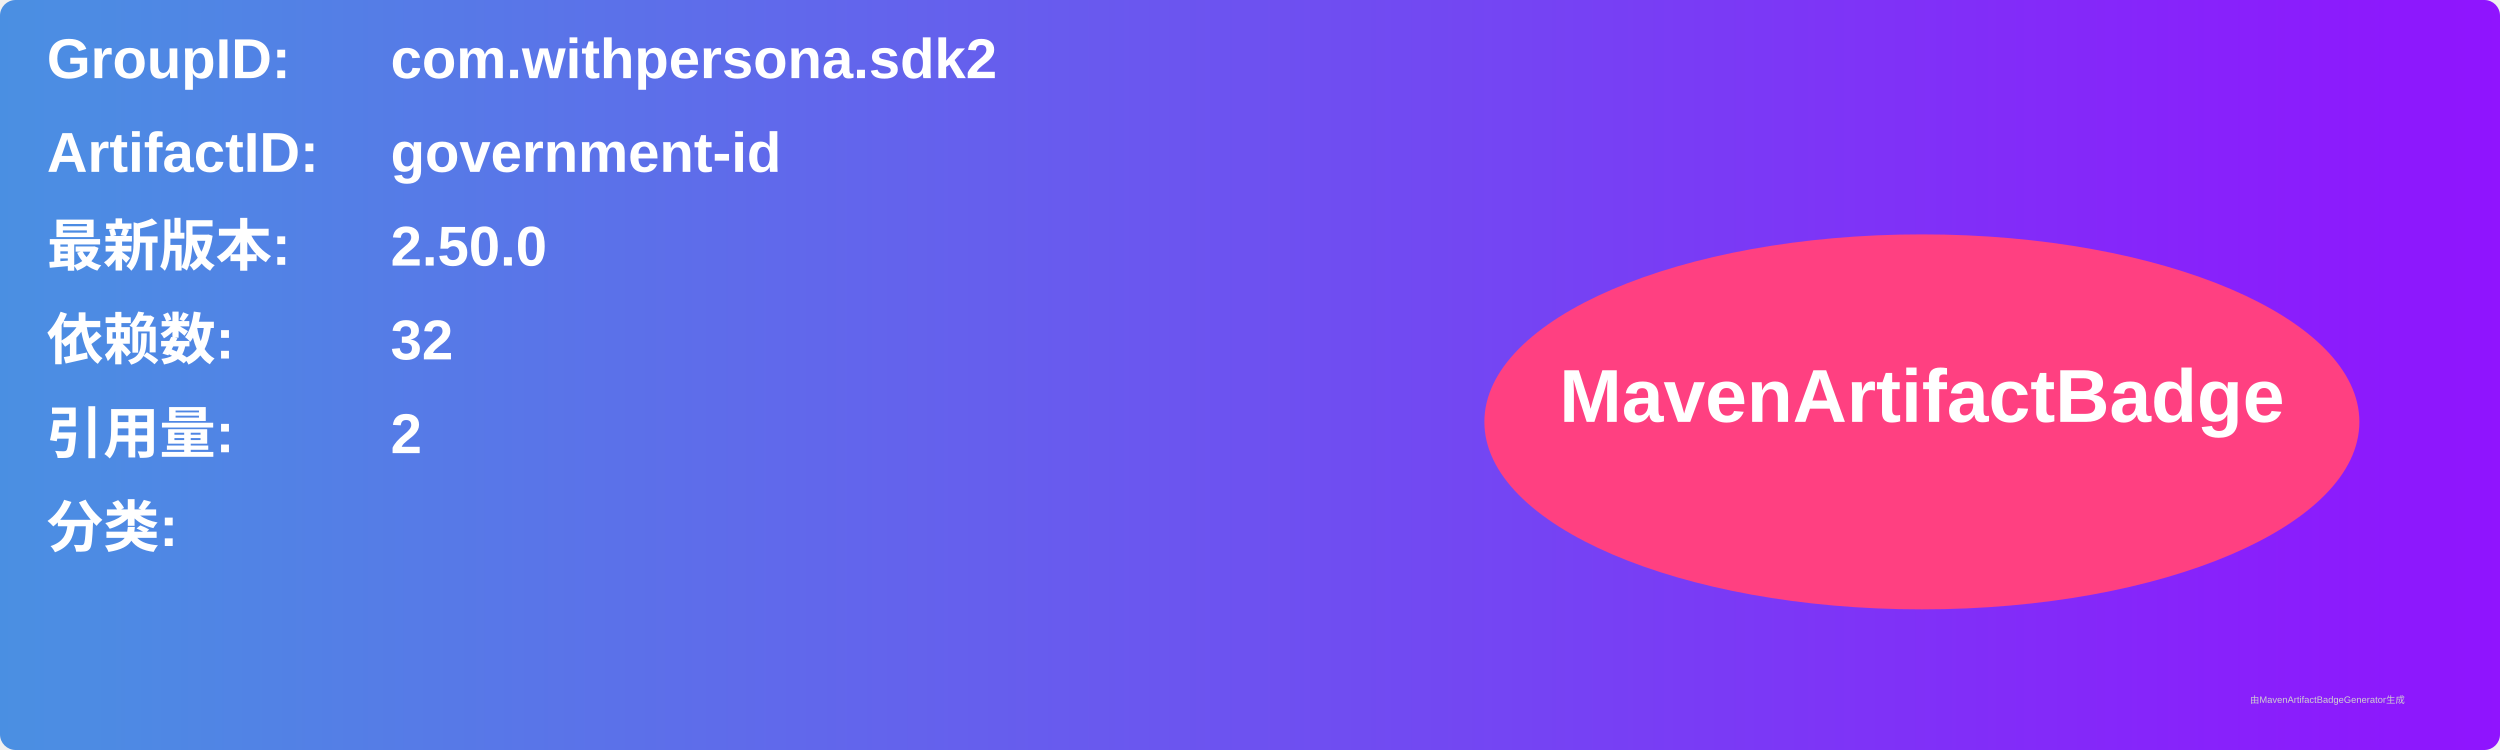
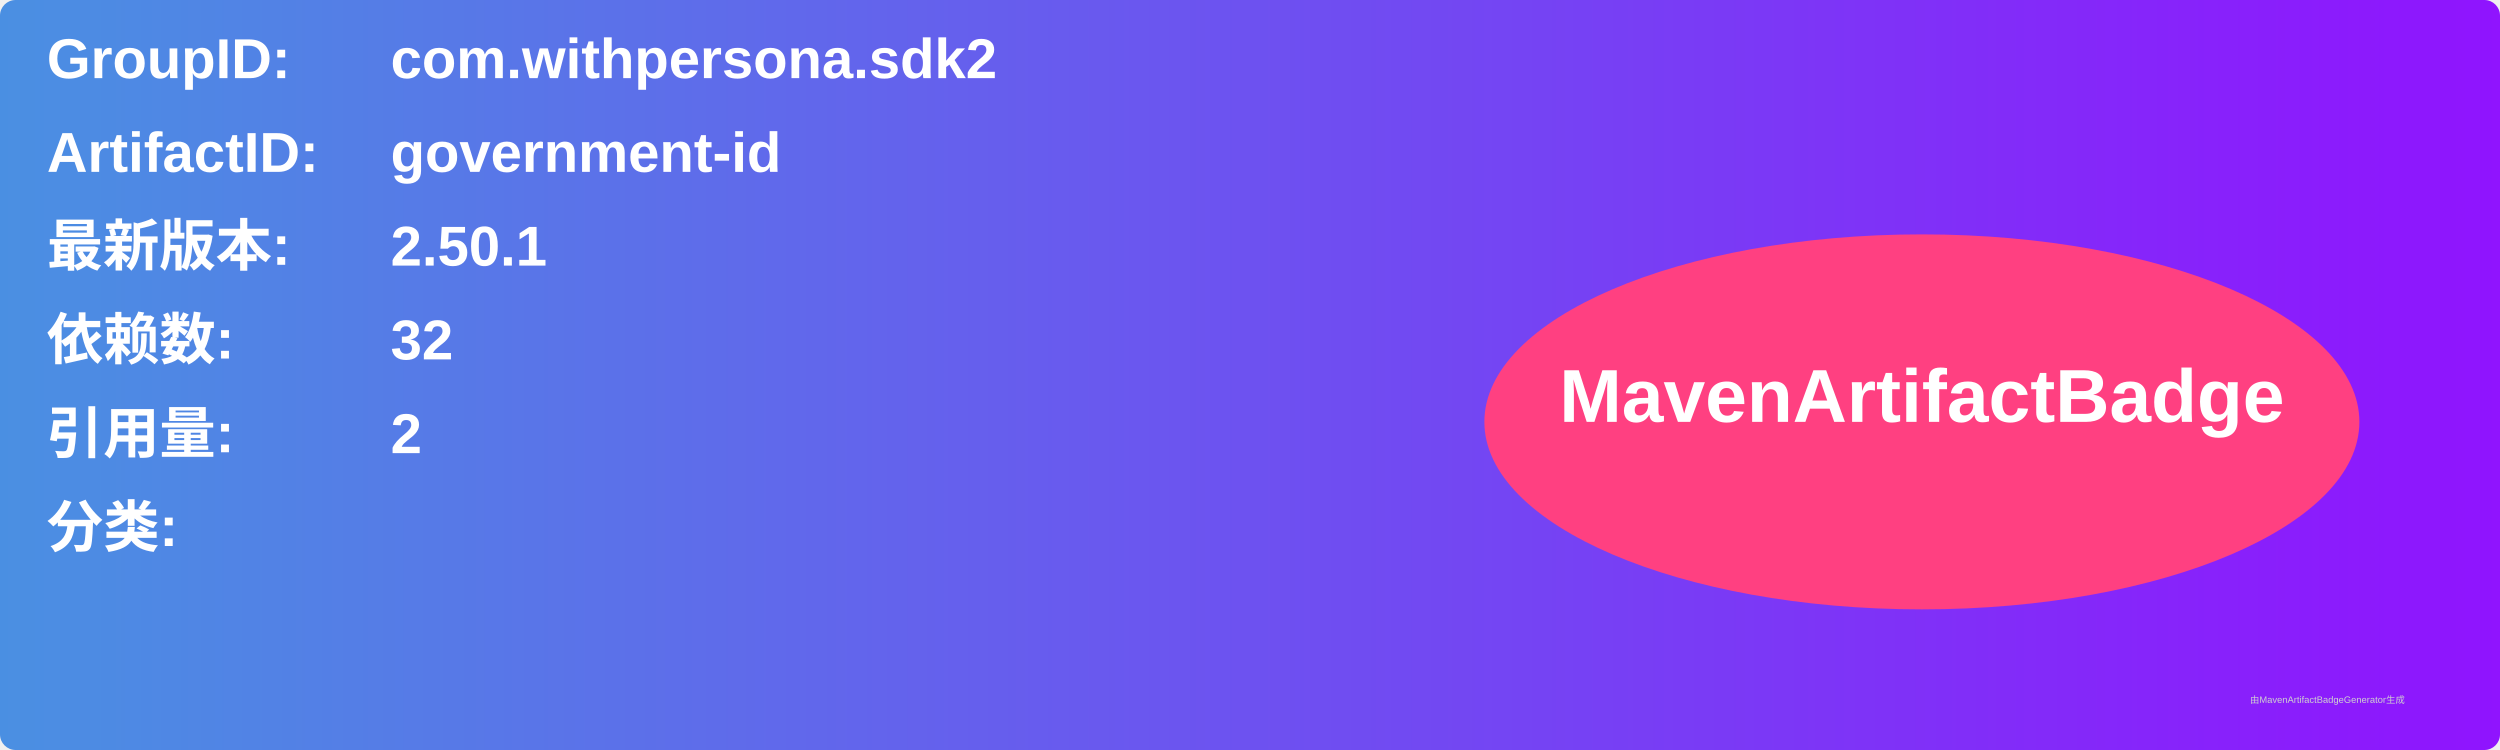
<svg xmlns="http://www.w3.org/2000/svg" width="800" height="240" viewBox="0 0 800 240">
  <linearGradient id="grad" x1="0%" y1="0%" x2="100%" y2="0%">
    <stop offset="0%" stop-color="#4a90e2" />
    <stop offset="100%" stop-color="#9013fe" />
  </linearGradient>
  <rect width="100%" height="100%" rx="5" ry="5" fill="url(#grad)" />
  <g transform="translate(15, 15)">
    <text x="0" y="10" font-family="Arial" font-size="18" fill="white" font-weight="bold" width="260">GroupID:</text>
    <text x="110" y="10" font-family="Arial" font-size="18" fill="white" font-weight="bold" width="460">com.withpersona.sdk2</text>
    <text x="0" y="40" font-family="Arial" font-size="18" fill="white" font-weight="bold" width="260">ArtifactID:</text>
    <text x="110" y="40" font-family="Arial" font-size="18" fill="white" font-weight="bold" width="460">government-id</text>
    <text x="0" y="70" font-family="Arial" font-size="18" fill="white" font-weight="bold">最新版本:</text>
    <text x="110" y="70" font-family="Arial" font-size="18" fill="white" font-weight="bold">
-       <tspan font-weight="bold">2.50.0</tspan>
+       <tspan font-weight="bold">2.50.1</tspan>
    </text>
    <text x="0" y="100" font-family="Arial" font-size="18" fill="white" font-weight="bold">依赖数: </text>
    <text x="110" y="100" font-family="Arial" font-size="18" fill="white">
      <tspan font-weight="bold">32</tspan>
    </text>
    <text x="0" y="130" font-family="Arial" font-size="18" fill="white" font-weight="bold">引用量: </text>
    <text x="110" y="130" font-family="Arial" font-size="18" fill="white">
      <tspan font-weight="bold">2</tspan>
    </text>
    <text x="0" y="160" font-family="Arial" font-size="18" fill="white" font-weight="bold">分类:</text>
    <text x="10" y="190" font-family="Arial" font-size="10" fill="white">
      <tspan font-weight="bold" />
    </text>
    <ellipse cx="600" cy="120" rx="140" ry="60" fill="#ff4081" />
    <text x="600" y="120" text-anchor="middle" font-family="Arial" font-size="24" fill="white" font-weight="bold">MavenArtifactBadge</text>
  </g>
  <text x="720" y="225" font-family="Arial" font-size="3" fill="#d0d0d0">由MavenArtifactBadgeGenerator生成</text>
</svg>
